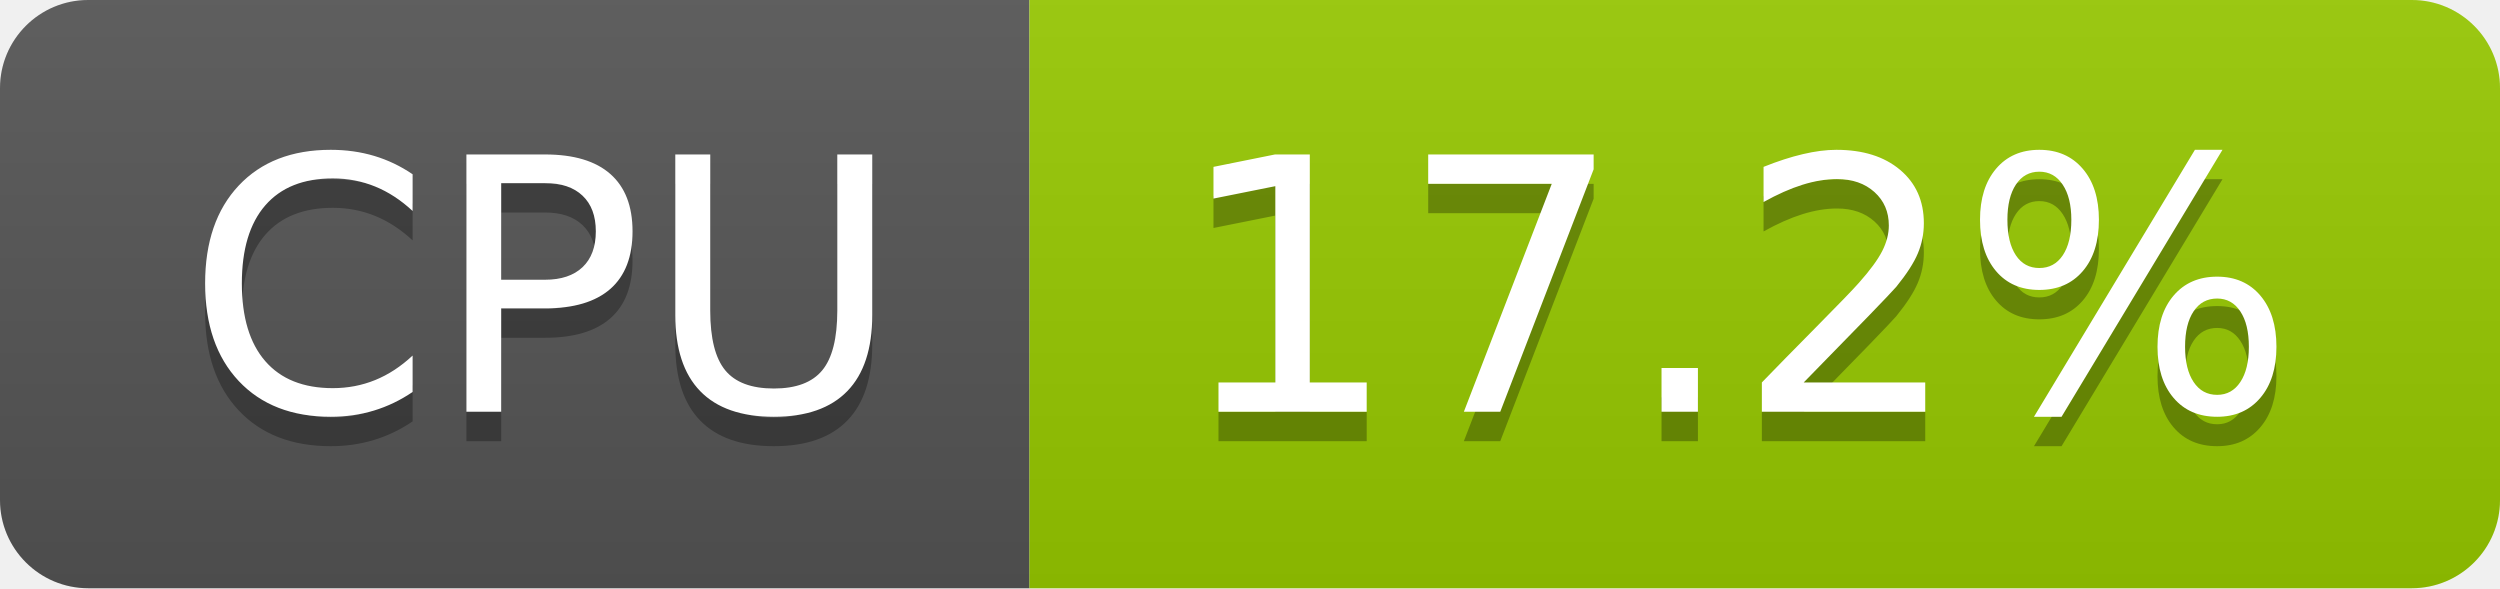
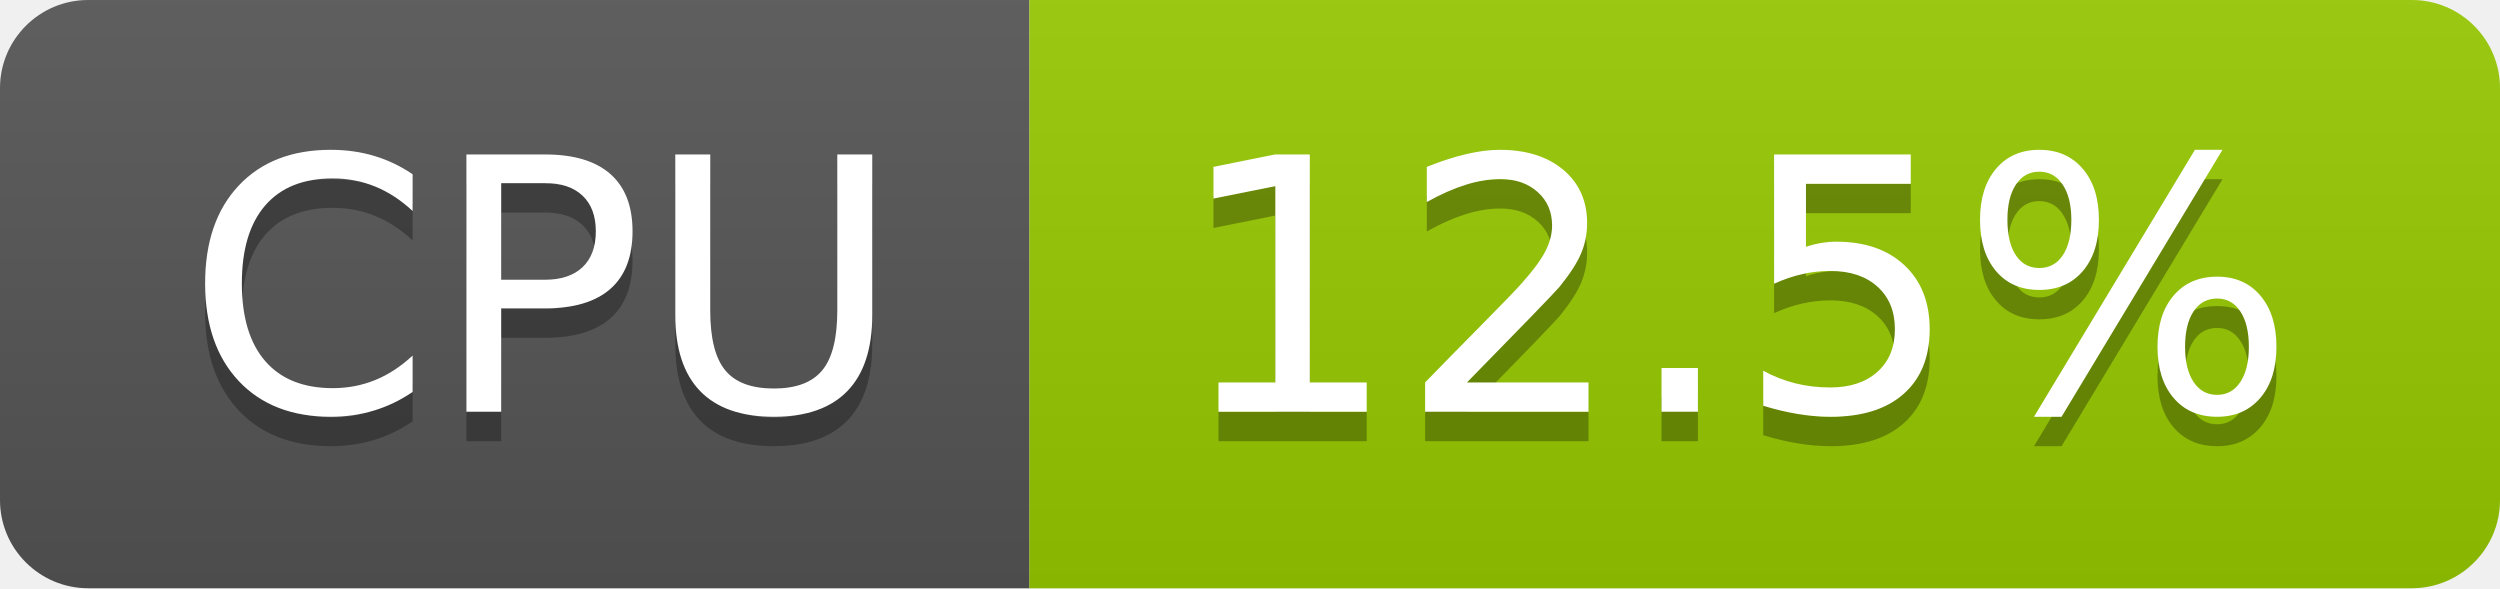
- <svg xmlns="http://www.w3.org/2000/svg" width="85" height="20" role="img" aria-label="CPU: 17.2%">
+ <svg xmlns="http://www.w3.org/2000/svg" width="85" height="20" role="img" aria-label="CPU: 12.5%">
  <linearGradient id="s" x2="0" y2="100%">
    <stop offset="0" stop-color="#bbb" stop-opacity=".1" />
    <stop offset="1" stop-opacity=".1" />
  </linearGradient>
  <clipPath id="r">
    <rect width="85" height="20" rx="3" fill="#fff" />
  </clipPath>
  <g clip-path="url(#r)">
    <rect width="35" height="20" fill="#555" />
    <rect x="35" width="50" height="20" fill="#97ca00" />
    <rect width="85" height="20" fill="url(#s)" />
  </g>
  <g fill="#fff" text-anchor="middle" font-family="Verdana,Geneva,DejaVu Sans,sans-serif" text-rendering="geometricPrecision" font-size="120">
    <text aria-hidden="true" x="185" y="150" fill="#010101" fill-opacity=".3" transform="scale(.1)" textLength="247">CPU</text>
    <text x="185" y="140" transform="scale(.1)" fill="#fff" textLength="247">CPU</text>
-     <text aria-hidden="true" x="590" y="150" fill="#010101" fill-opacity=".3" transform="scale(.1)" textLength="390">17.2%</text>
-     <text x="590" y="140" transform="scale(.1)" fill="#fff" textLength="390">17.2%</text>
+     <text aria-hidden="true" x="590" y="150" fill="#010101" fill-opacity=".3" transform="scale(.1)" textLength="390">12.5%</text>
+     <text x="590" y="140" transform="scale(.1)" fill="#fff" textLength="390">12.5%</text>
  </g>
</svg>
